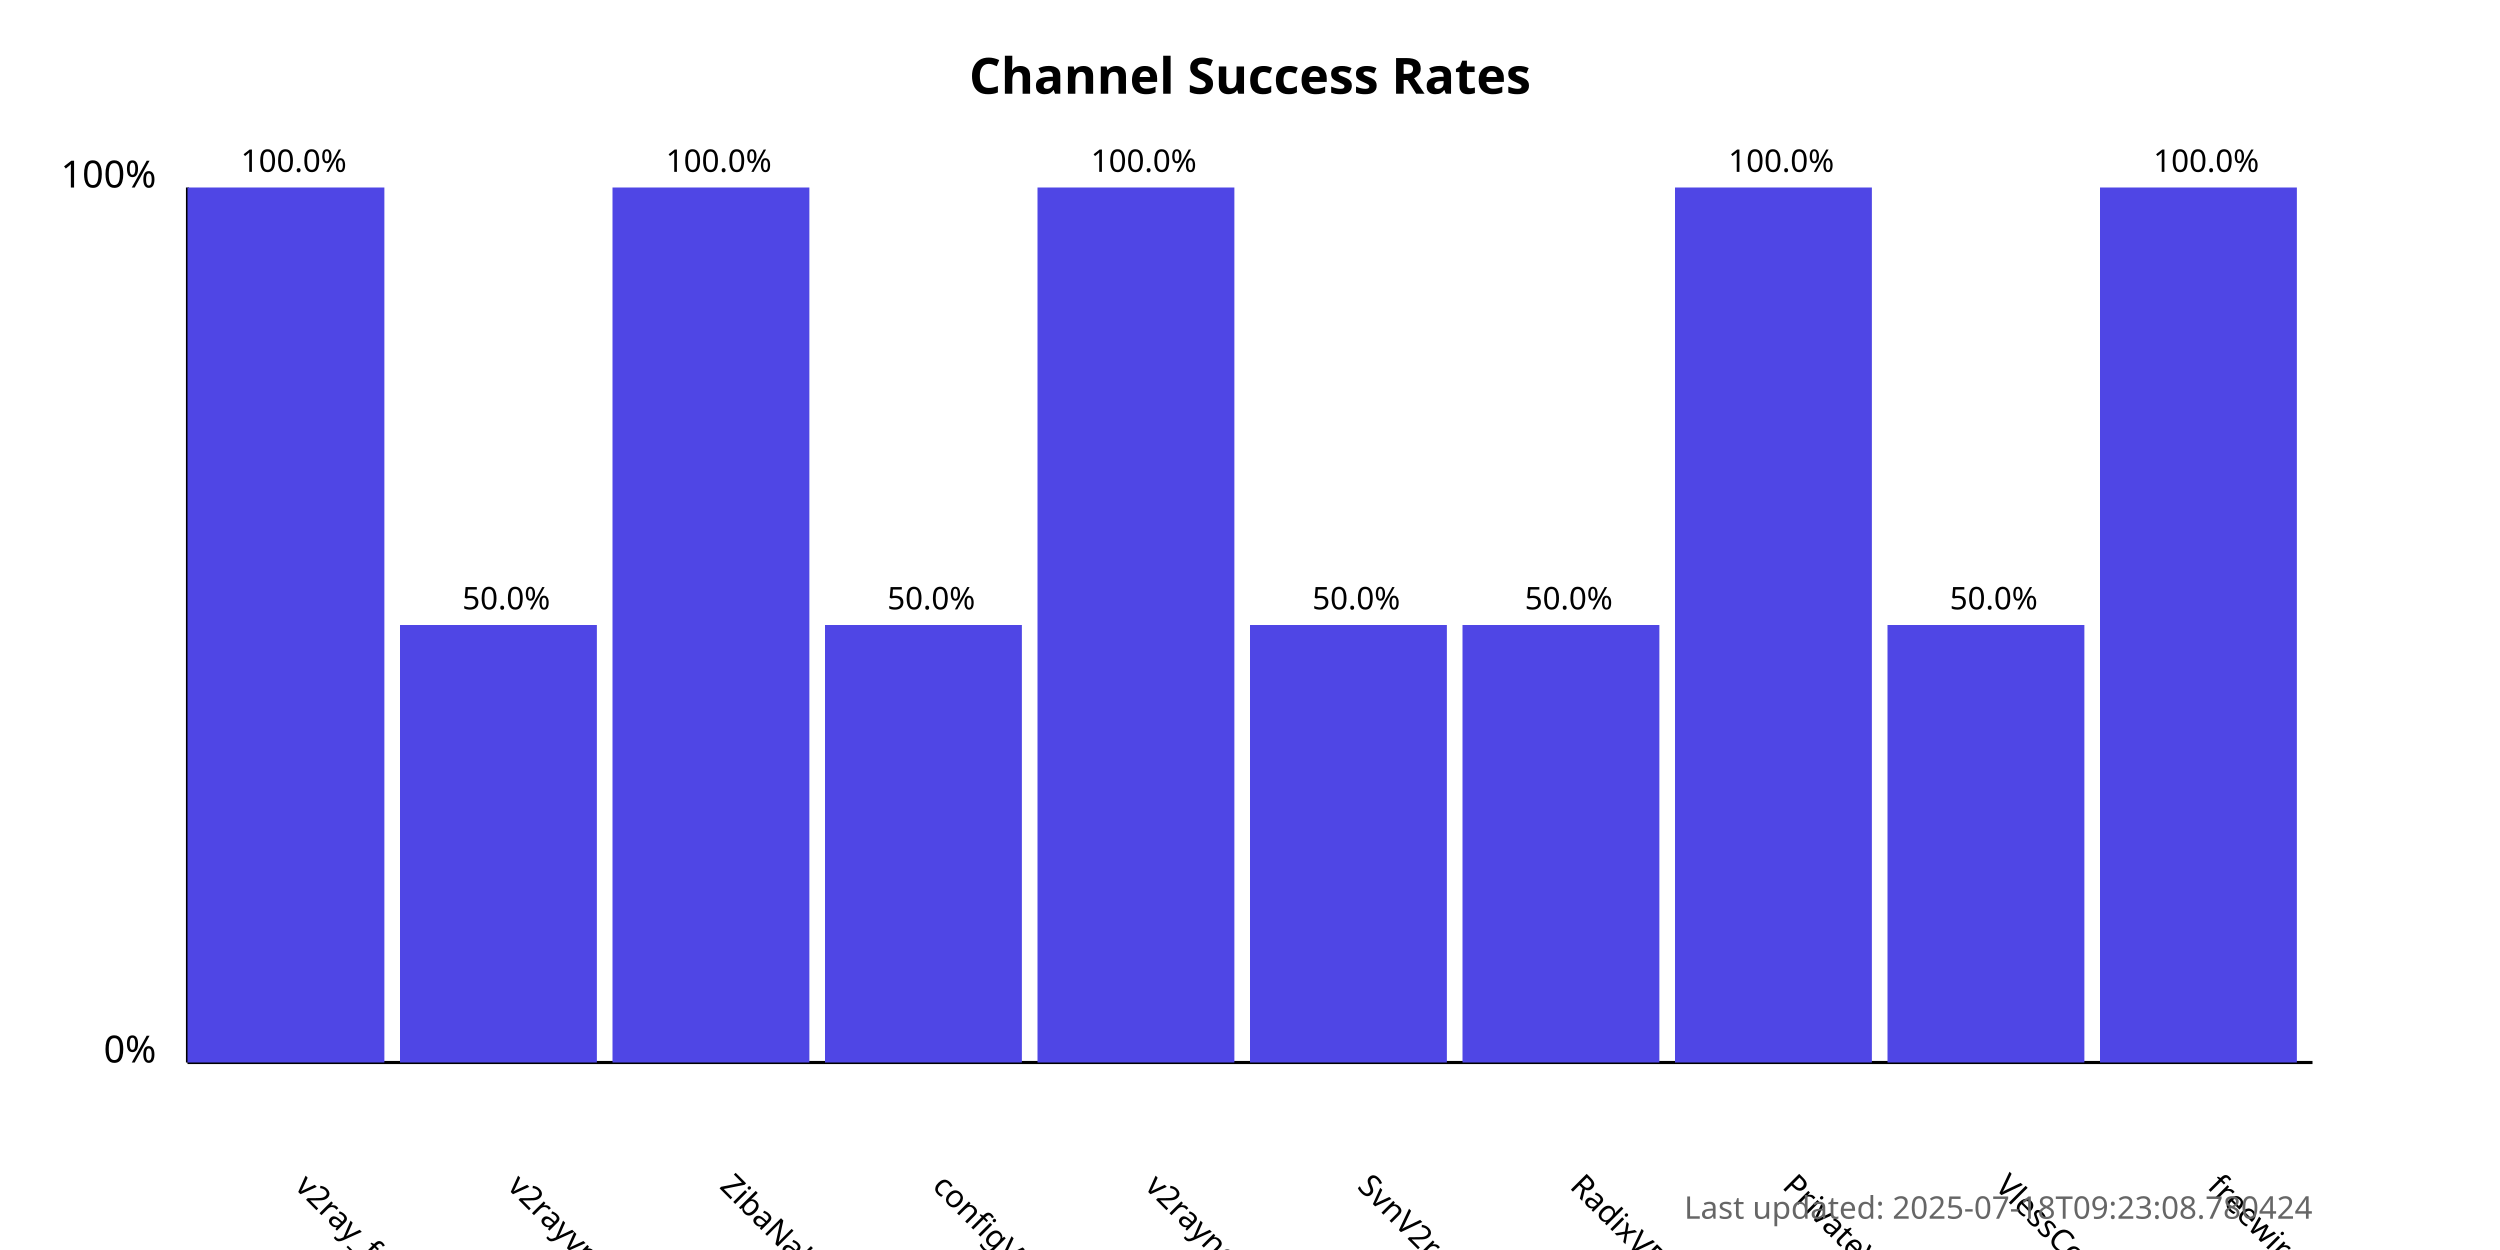
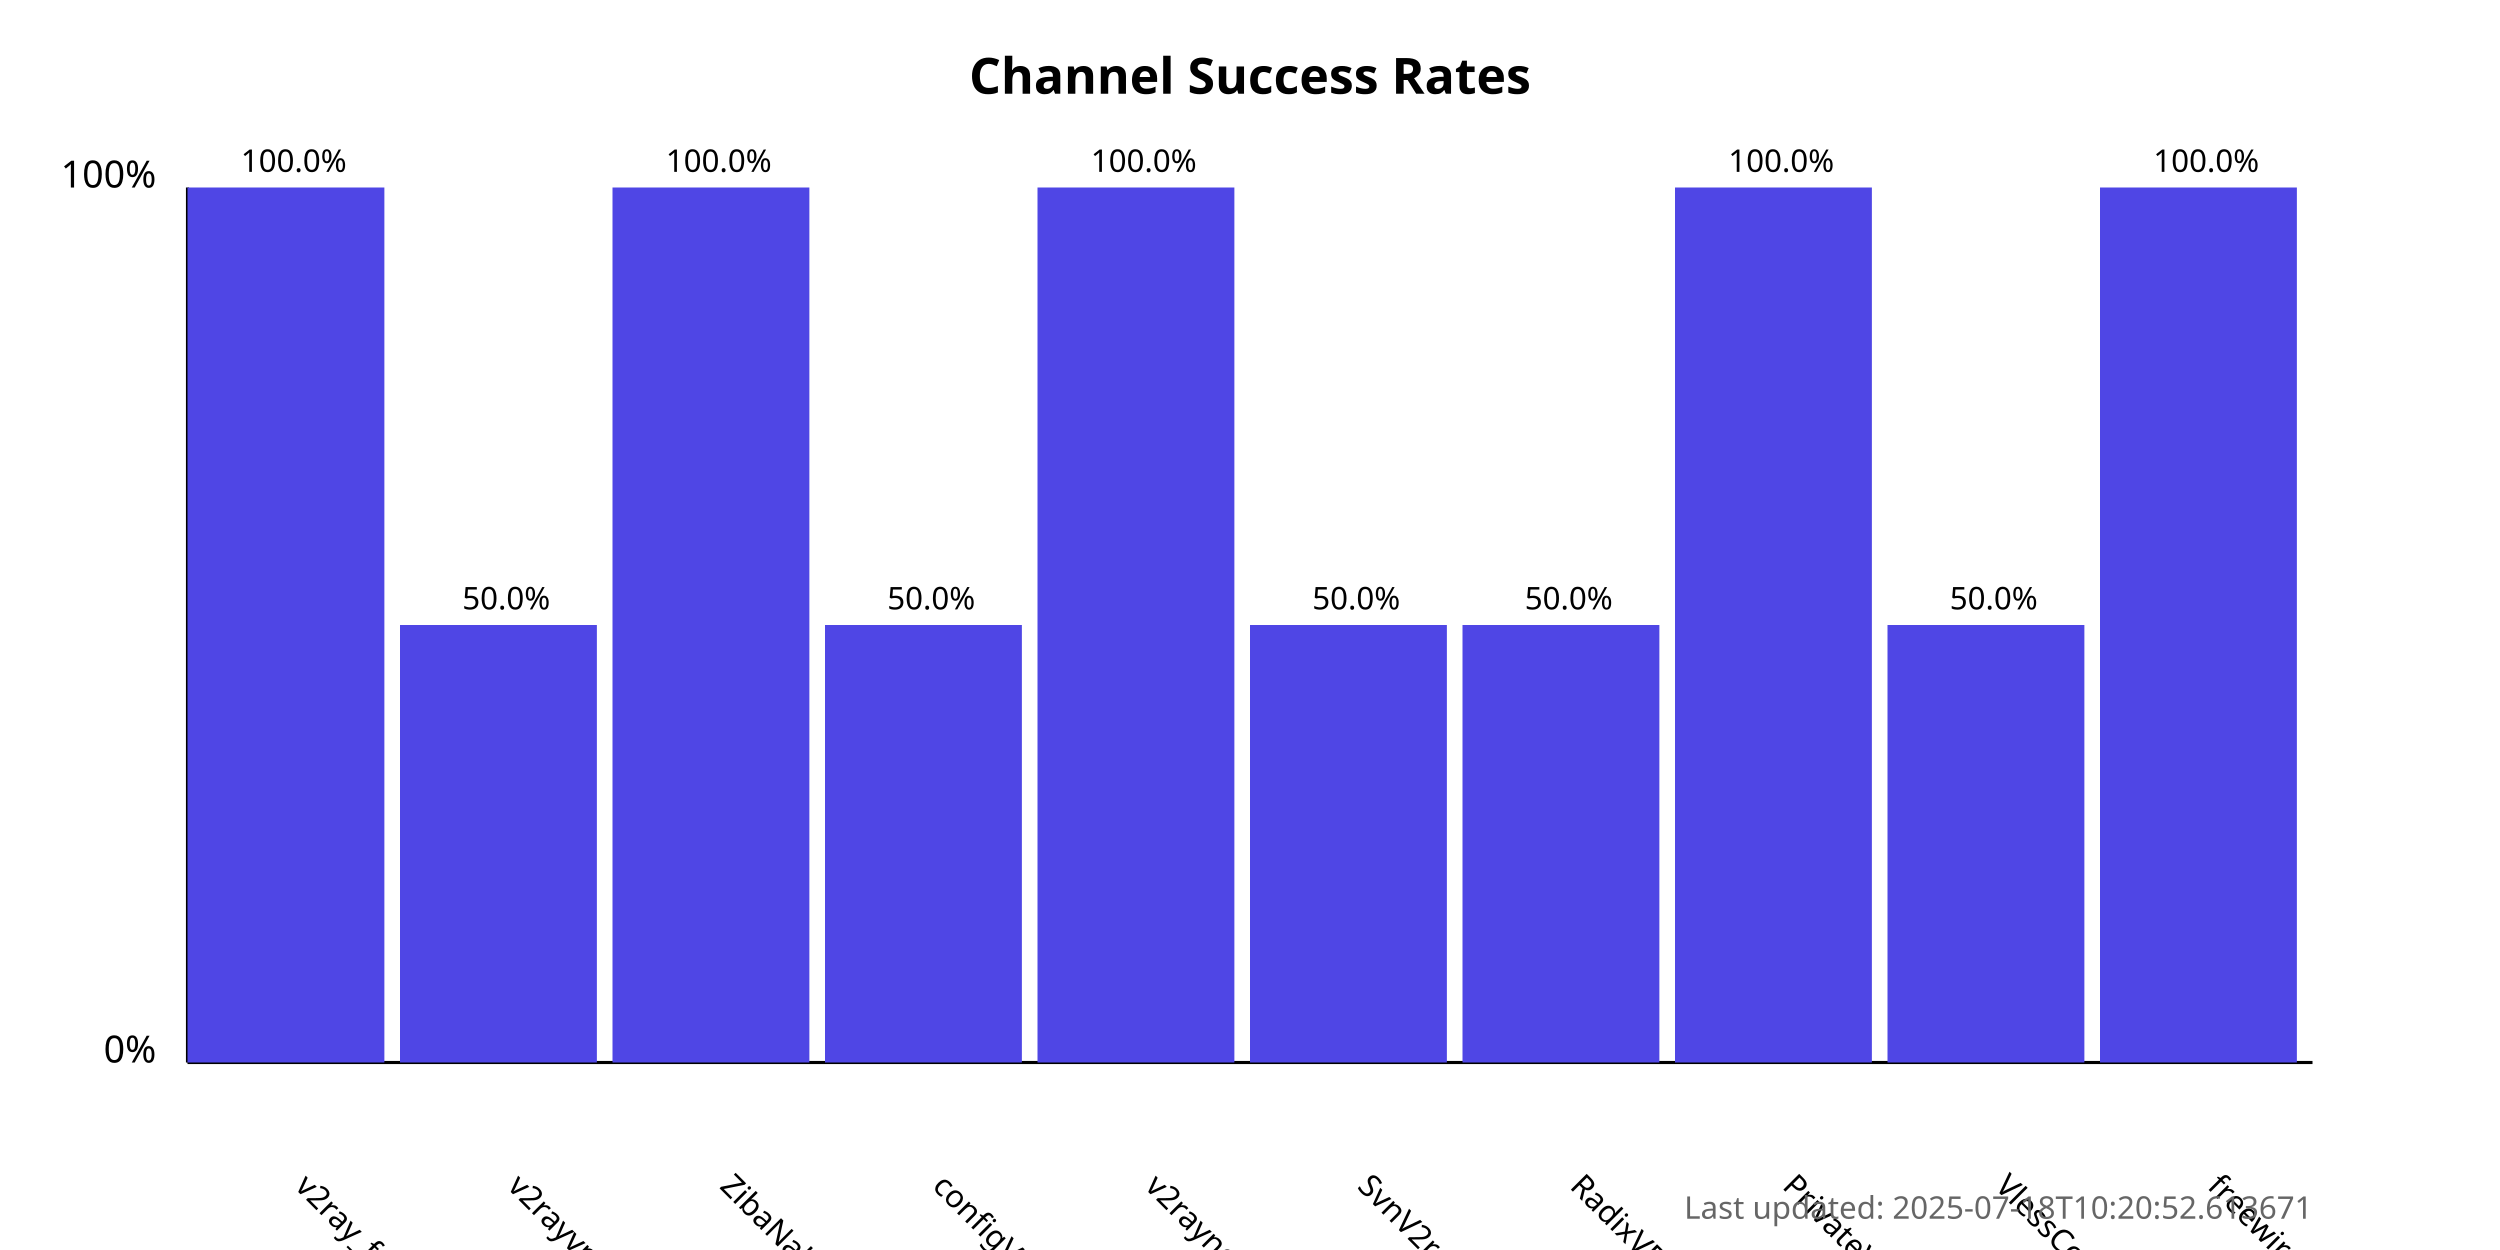
<svg xmlns="http://www.w3.org/2000/svg" width="800" height="400">
  <style>
            .chart-title { font: bold 16px sans-serif; }
            .axis-label { font: 12px sans-serif; }
            .tick-label { font: 10px sans-serif; }
            .bar { fill: #4f46e5; }
            .bar:hover { fill: #6366f1; }
            .timestamp { font: 10px sans-serif; fill: #666; }
        </style>
  <text x="400.0" y="30" text-anchor="middle" class="chart-title">
            Channel Success Rates
        </text>
  <line x1="60" y1="340" x2="60" y2="60" stroke="black" stroke-width="1" />
  <line x1="60" y1="340" x2="740" y2="340" stroke="black" stroke-width="1" />
  <text x="50" y="340" text-anchor="end" class="axis-label">0%</text>
  <text x="50" y="60" text-anchor="end" class="axis-label">100%</text>
  <g>
    <rect x="60" y="60.0" width="63.0" height="280.0" class="bar" />
    <text x="94.0" y="380" transform="rotate(45, 94.0, 380)" text-anchor="start" class="tick-label">
                v2ray_free_conf
            </text>
    <text x="94.0" y="55.0" text-anchor="middle" class="tick-label">
                100.0%
            </text>
  </g>
  <g>
    <rect x="128.0" y="200.0" width="63.0" height="140.0" class="bar" />
    <text x="162.0" y="380" transform="rotate(45, 162.0, 380)" text-anchor="start" class="tick-label">
                v2rayvpno
            </text>
    <text x="162.0" y="195.0" text-anchor="middle" class="tick-label">
                50.0%
            </text>
  </g>
  <g>
    <rect x="196.0" y="60.0" width="63.0" height="280.0" class="bar" />
    <text x="230.0" y="380" transform="rotate(45, 230.0, 380)" text-anchor="start" class="tick-label">
                ZibaNabz
            </text>
    <text x="230.0" y="55.0" text-anchor="middle" class="tick-label">
                100.0%
            </text>
  </g>
  <g>
    <rect x="264.0" y="200.0" width="63.0" height="140.0" class="bar" />
    <text x="298.0" y="380" transform="rotate(45, 298.0, 380)" text-anchor="start" class="tick-label">
                configV2rayForFree
            </text>
    <text x="298.0" y="195.0" text-anchor="middle" class="tick-label">
                50.0%
            </text>
  </g>
  <g>
    <rect x="332.0" y="60.0" width="63.0" height="280.0" class="bar" />
    <text x="366.0" y="380" transform="rotate(45, 366.0, 380)" text-anchor="start" class="tick-label">
                v2rayngvpn
            </text>
    <text x="366.0" y="55.0" text-anchor="middle" class="tick-label">
                100.0%
            </text>
  </g>
  <g>
    <rect x="400.0" y="200.0" width="63.0" height="140.0" class="bar" />
    <text x="434.0" y="380" transform="rotate(45, 434.0, 380)" text-anchor="start" class="tick-label">
                SvnV2ray
            </text>
    <text x="434.0" y="195.0" text-anchor="middle" class="tick-label">
                50.0%
            </text>
  </g>
  <g>
    <rect x="468.0" y="200.0" width="63.0" height="140.0" class="bar" />
    <text x="502.0" y="380" transform="rotate(45, 502.0, 380)" text-anchor="start" class="tick-label">
                RadixVPN
            </text>
    <text x="502.0" y="195.0" text-anchor="middle" class="tick-label">
                50.0%
            </text>
  </g>
  <g>
    <rect x="536.0" y="60.0" width="63.0" height="280.0" class="bar" />
    <text x="570.0" y="380" transform="rotate(45, 570.0, 380)" text-anchor="start" class="tick-label">
                PrivateVPNs
            </text>
    <text x="570.0" y="55.0" text-anchor="middle" class="tick-label">
                100.0%
            </text>
  </g>
  <g>
    <rect x="604.0" y="200.0" width="63.0" height="140.0" class="bar" />
    <text x="638.0" y="380" transform="rotate(45, 638.0, 380)" text-anchor="start" class="tick-label">
                VlessConfig
            </text>
    <text x="638.0" y="195.0" text-anchor="middle" class="tick-label">
                50.0%
            </text>
  </g>
  <g>
    <rect x="672.0" y="60.0" width="63.0" height="280.0" class="bar" />
    <text x="706.0" y="380" transform="rotate(45, 706.0, 380)" text-anchor="start" class="tick-label">
                freewireguard
            </text>
    <text x="706.0" y="55.0" text-anchor="middle" class="tick-label">
                100.0%
            </text>
  </g>
  <text x="740" y="390" text-anchor="end" class="timestamp">
-             Last updated: 2025-07-18T09:23:08.780424
+             Last updated: 2025-07-18T10:20:52.613671
        </text>
</svg>
